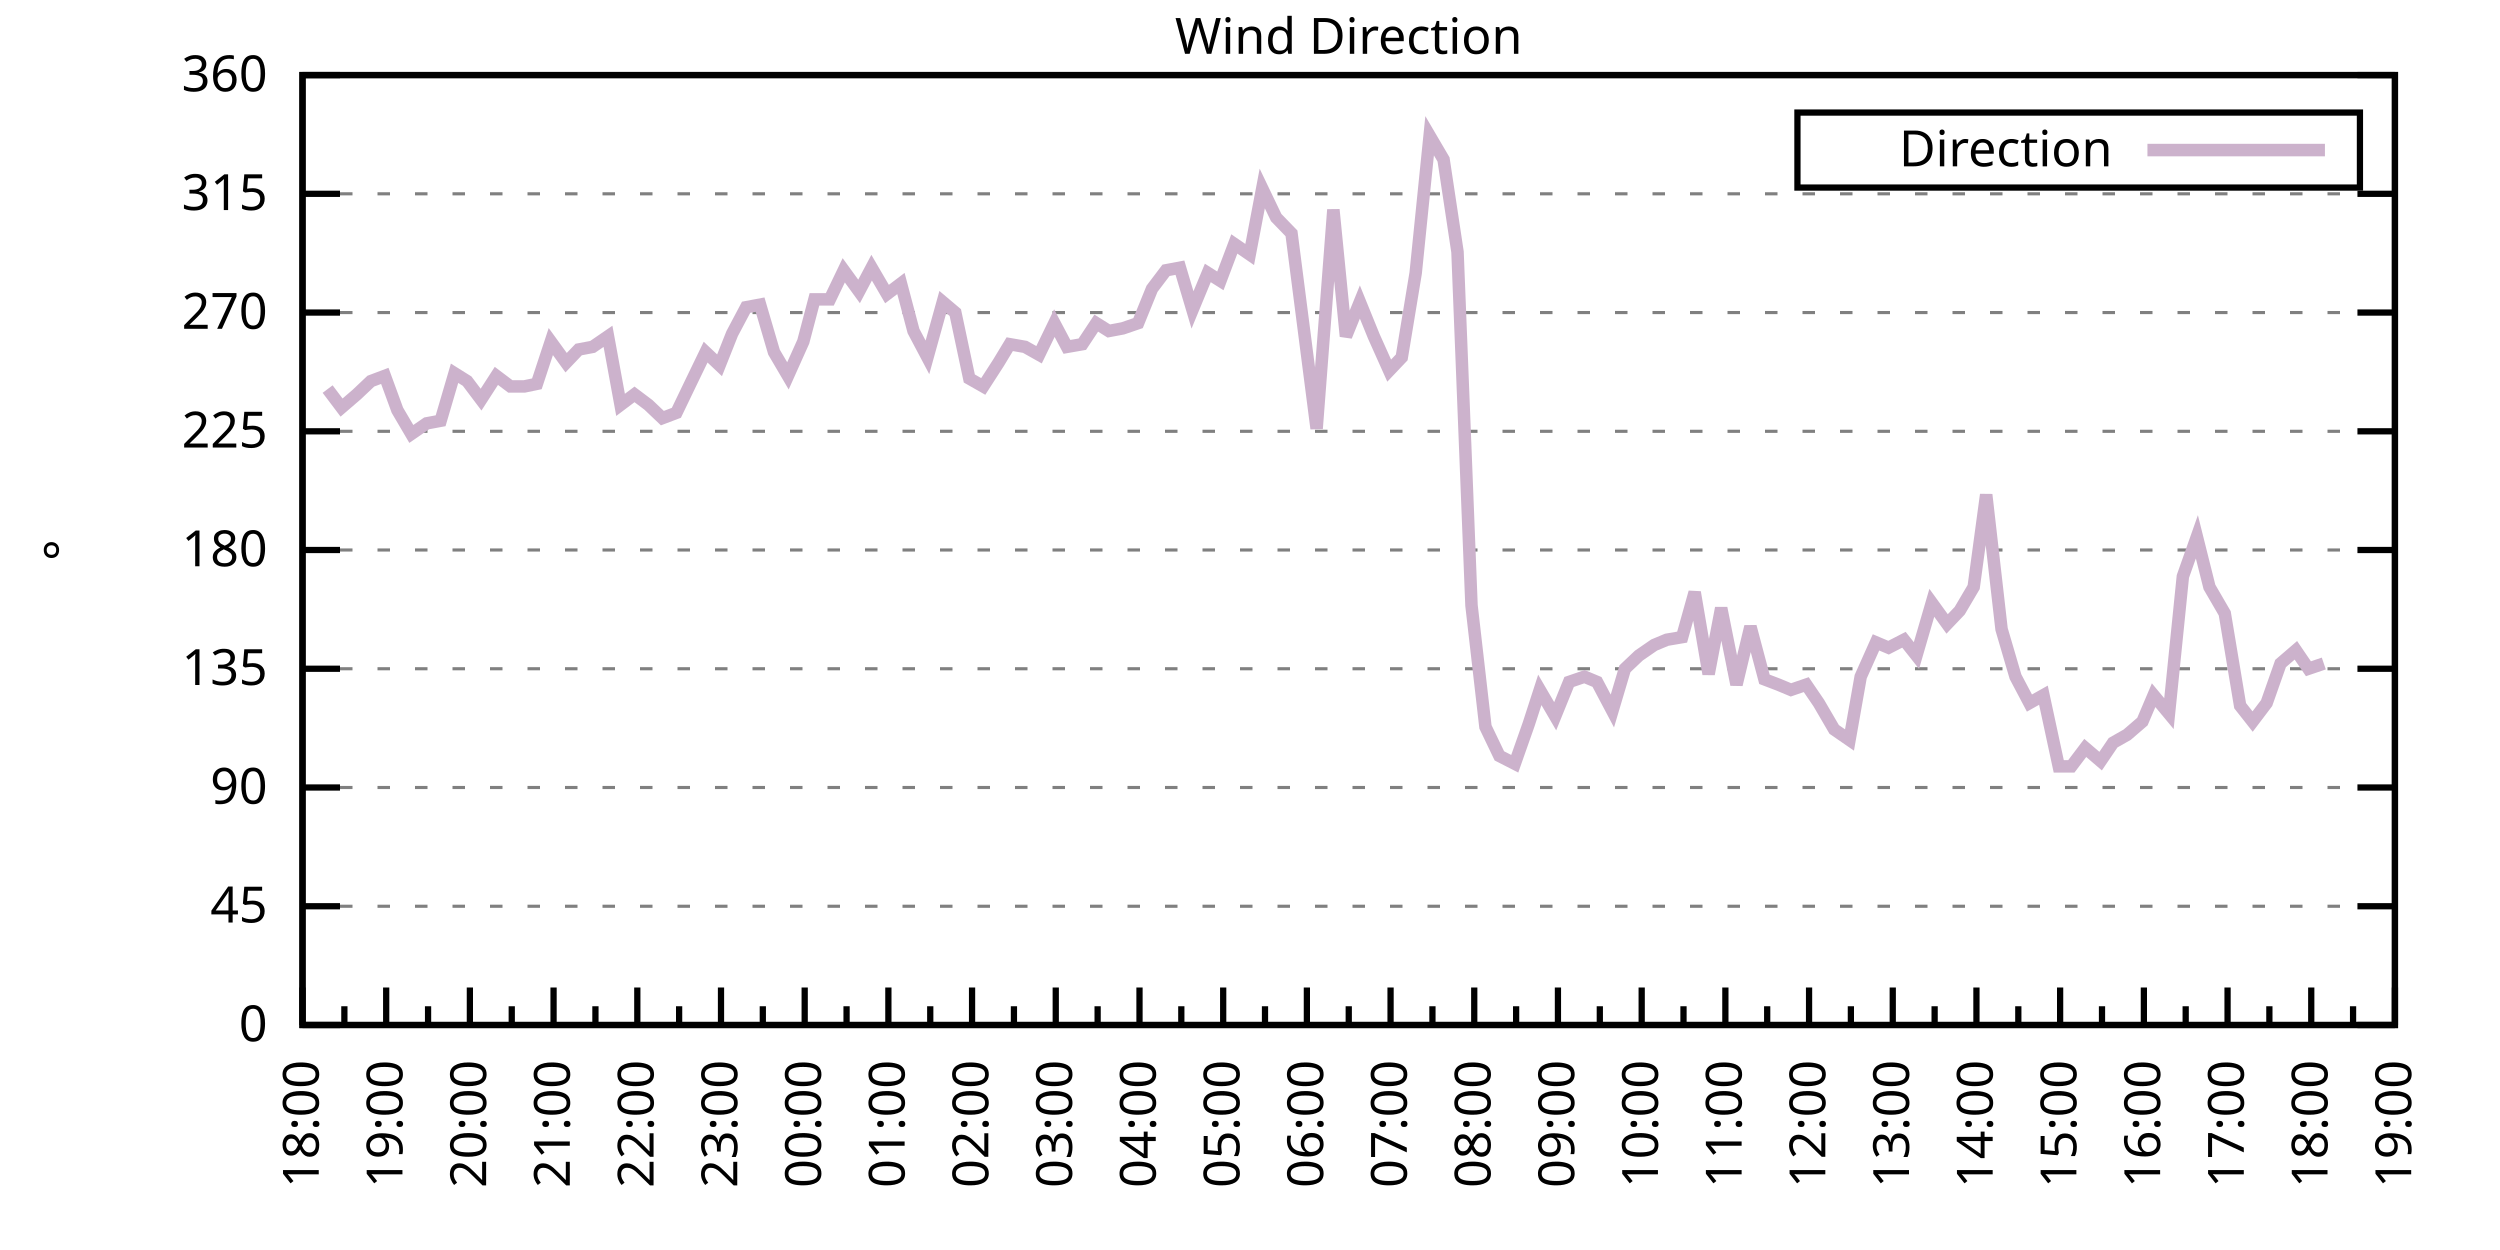
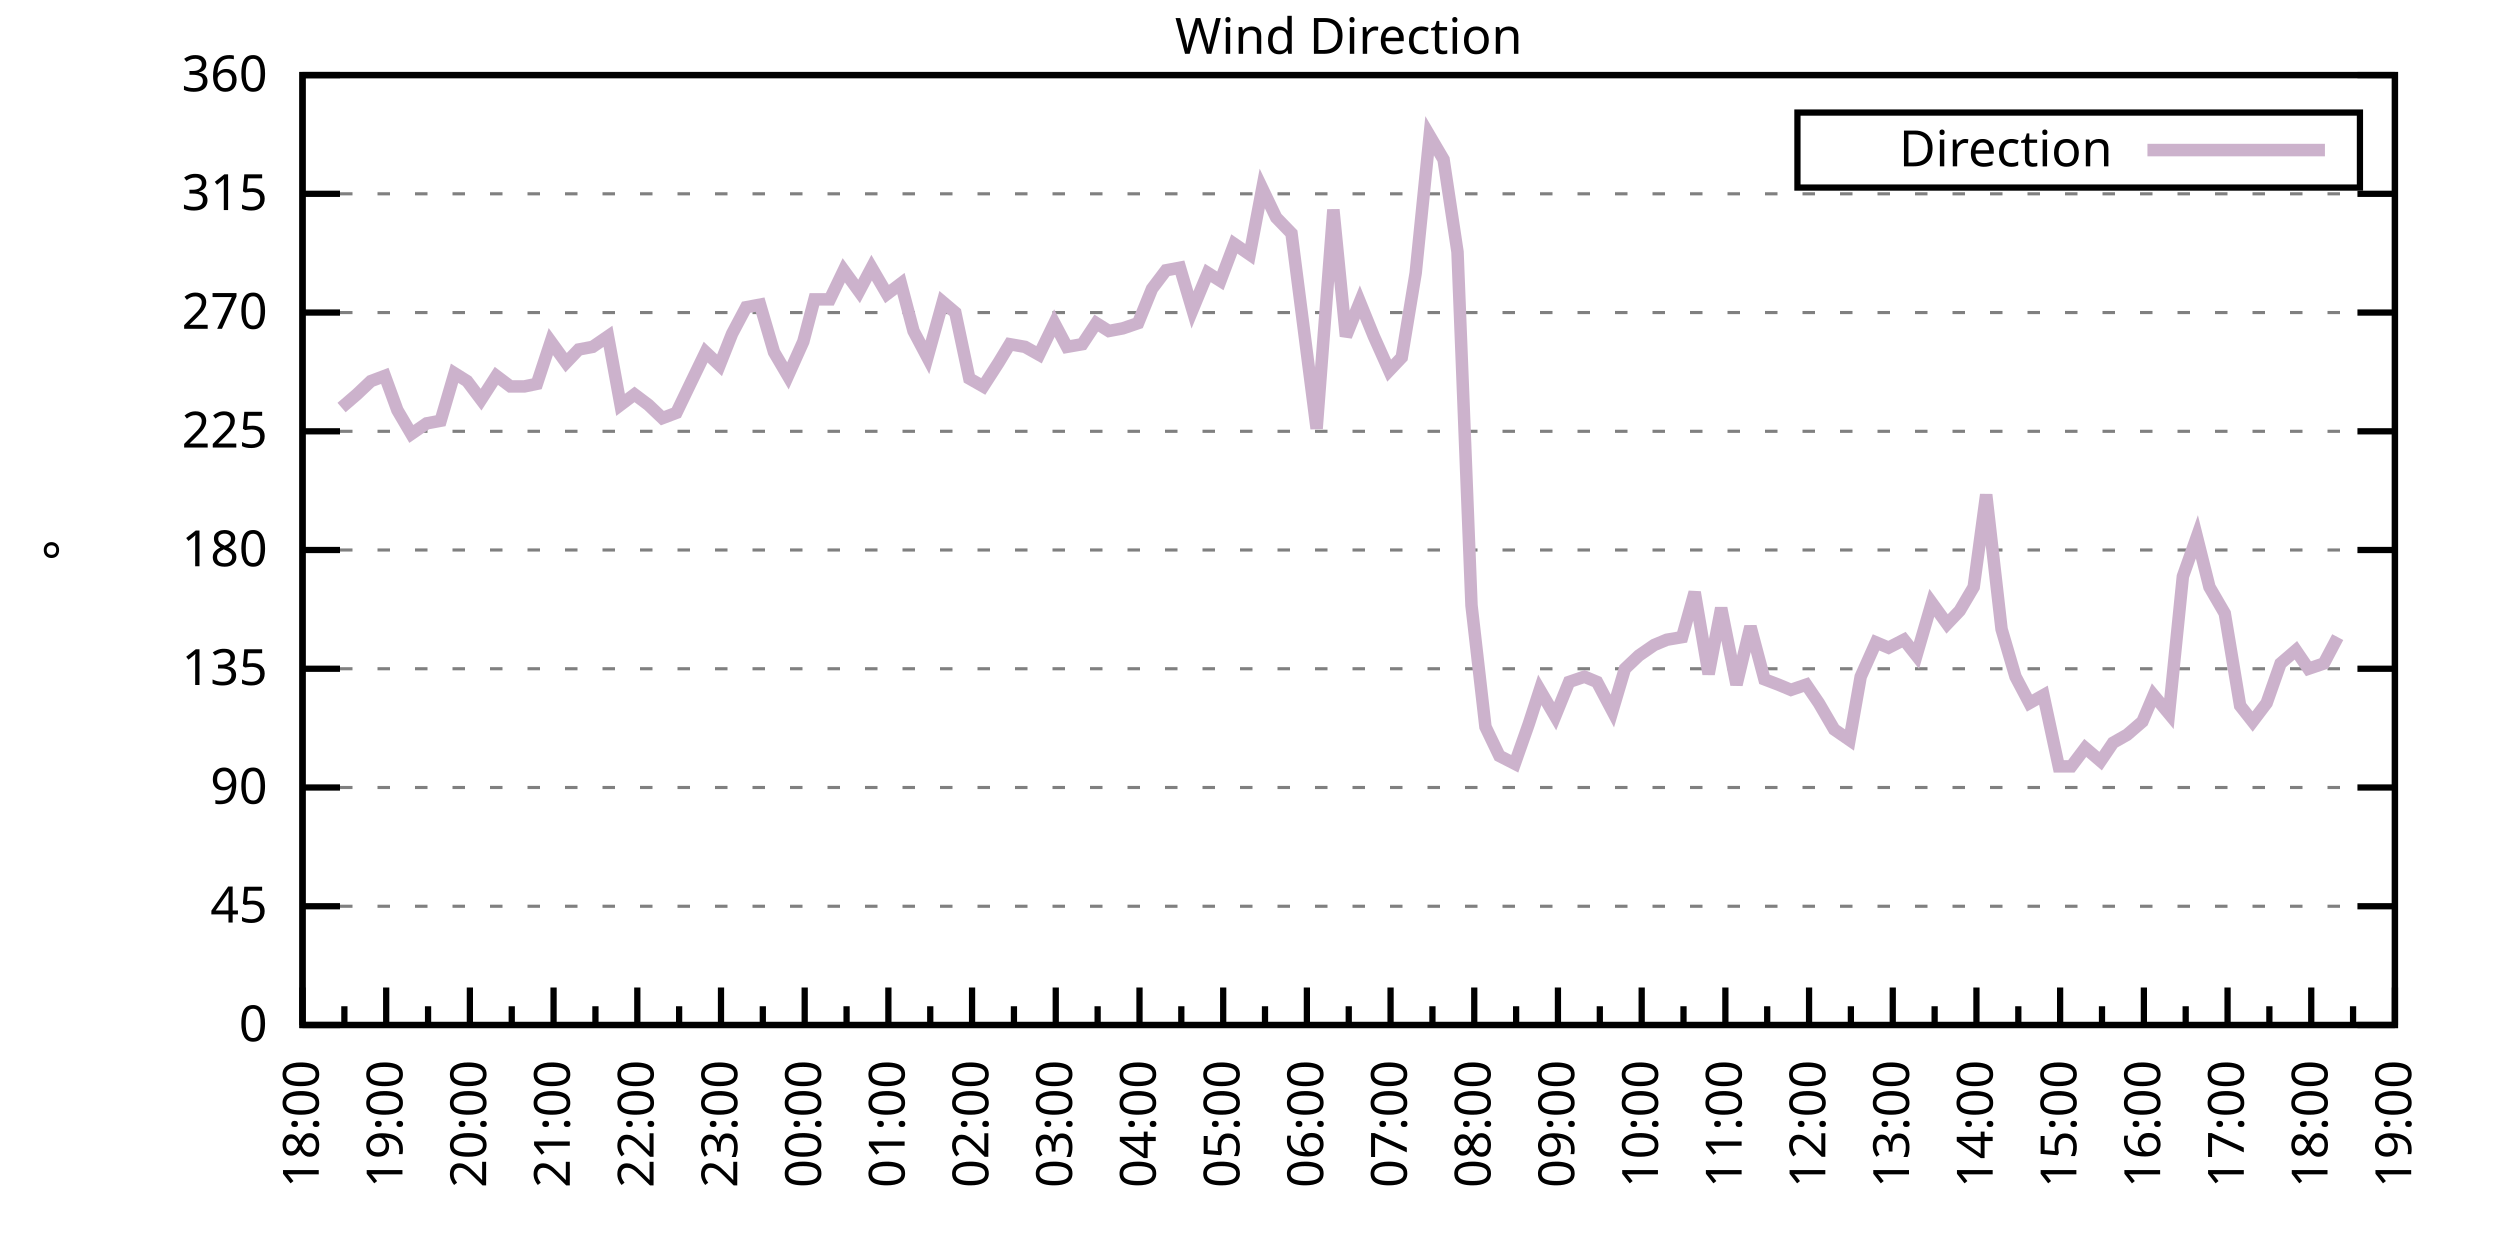
<svg xmlns="http://www.w3.org/2000/svg" xmlns:xlink="http://www.w3.org/1999/xlink" width="400" height="200" viewBox="0 0 400 200">
  <g id="gnuplot_canvas">
    <rect x="0" y="0" width="400" height="200" fill="none" />
    <defs>
      <circle id="gpDot" r="0.5" stroke-width="0.5" stroke="currentColor" />
      <path id="gpPt0" stroke-width="0.333" stroke="currentColor" d="M-1,0 h2 M0,-1 v2" />
      <path id="gpPt1" stroke-width="0.333" stroke="currentColor" d="M-1,-1 L1,1 M1,-1 L-1,1" />
      <path id="gpPt2" stroke-width="0.333" stroke="currentColor" d="M-1,0 L1,0 M0,-1 L0,1 M-1,-1 L1,1 M-1,1 L1,-1" />
      <rect id="gpPt3" stroke-width="0.333" stroke="currentColor" x="-1" y="-1" width="2" height="2" />
      <rect id="gpPt4" stroke-width="0.333" stroke="currentColor" fill="currentColor" x="-1" y="-1" width="2" height="2" />
      <circle id="gpPt5" stroke-width="0.333" stroke="currentColor" cx="0" cy="0" r="1" />
      <use xlink:href="#gpPt5" id="gpPt6" fill="currentColor" stroke="none" />
      <path id="gpPt7" stroke-width="0.333" stroke="currentColor" d="M0,-1.33 L-1.33,0.67 L1.33,0.67 z" />
      <use xlink:href="#gpPt7" id="gpPt8" fill="currentColor" stroke="none" />
      <use xlink:href="#gpPt7" id="gpPt9" stroke="currentColor" transform="rotate(180)" />
      <use xlink:href="#gpPt9" id="gpPt10" fill="currentColor" stroke="none" />
      <use xlink:href="#gpPt3" id="gpPt11" stroke="currentColor" transform="rotate(45)" />
      <use xlink:href="#gpPt11" id="gpPt12" fill="currentColor" stroke="none" />
      <path id="gpPt13" stroke-width="0.333" stroke="currentColor" d="M0,1.330 L1.265,0.411 L0.782,-1.067 L-0.782,-1.076 L-1.265,0.411 z" />
      <use xlink:href="#gpPt13" id="gpPt14" fill="currentColor" stroke="none" />
      <filter id="textbox" filterUnits="objectBoundingBox" x="0" y="0" height="1" width="1">
        <feFlood flood-color="white" flood-opacity="1" result="bgnd" />
        <feComposite in="SourceGraphic" in2="bgnd" operator="atop" />
      </filter>
      <filter id="greybox" filterUnits="objectBoundingBox" x="0" y="0" height="1" width="1">
        <feFlood flood-color="lightgrey" flood-opacity="1" result="grey" />
        <feComposite in="SourceGraphic" in2="grey" operator="atop" />
      </filter>
    </defs>
    <g fill="none" color="white" stroke="currentColor" stroke-width="1.00" stroke-linecap="butt" stroke-linejoin="miter">
</g>
    <g fill="none" color="black" stroke="currentColor" stroke-width="1.00" stroke-linecap="butt" stroke-linejoin="miter">
      <g stroke="none" shape-rendering="crispEdges">
        <polygon fill="rgb(255, 255, 255)" points="48.40,164.00 383.18,164.00 383.18,12.02 48.40,12.02 " />
      </g>
    </g>
    <g fill="none" color="black" stroke="currentColor" stroke-width="1.00" stroke-linecap="butt" stroke-linejoin="miter">
</g>
    <g fill="none" color="black" stroke="black" stroke-width="0.50" stroke-linecap="butt" stroke-linejoin="miter">
</g>
    <g fill="none" color="gray" stroke="currentColor" stroke-width="0.50" stroke-linecap="butt" stroke-linejoin="miter">
      <path stroke="gray" stroke-dasharray="2,4" class="gridline" d="M48.40,164.00 L383.19,164.00  " />
    </g>
    <g fill="none" color="gray" stroke="gray" stroke-width="1.00" stroke-linecap="butt" stroke-linejoin="miter">
</g>
    <g fill="none" color="black" stroke="currentColor" stroke-width="1.00" stroke-linecap="butt" stroke-linejoin="miter">
      <path stroke="black" d="M48.40,164.00 L54.40,164.00 M383.19,164.00 L377.19,164.00  " />
      <g transform="translate(42.80,166.60)" stroke="none" fill="black" font-family="Sans" font-size="8.00" text-anchor="end">
        <text>
          <tspan font-family="Sans"> 0</tspan>
        </text>
      </g>
    </g>
    <g fill="none" color="black" stroke="currentColor" stroke-width="1.00" stroke-linecap="butt" stroke-linejoin="miter">
</g>
    <g fill="none" color="black" stroke="black" stroke-width="0.50" stroke-linecap="butt" stroke-linejoin="miter">
</g>
    <g fill="none" color="gray" stroke="currentColor" stroke-width="0.50" stroke-linecap="butt" stroke-linejoin="miter">
      <path stroke="gray" stroke-dasharray="2,4" class="gridline" d="M48.40,145.00 L383.19,145.00  " />
    </g>
    <g fill="none" color="gray" stroke="gray" stroke-width="1.00" stroke-linecap="butt" stroke-linejoin="miter">
</g>
    <g fill="none" color="black" stroke="currentColor" stroke-width="1.00" stroke-linecap="butt" stroke-linejoin="miter">
      <path stroke="black" d="M48.40,145.00 L54.40,145.00 M383.19,145.00 L377.19,145.00  " />
      <g transform="translate(42.80,147.60)" stroke="none" fill="black" font-family="Sans" font-size="8.00" text-anchor="end">
        <text>
          <tspan font-family="Sans"> 45</tspan>
        </text>
      </g>
    </g>
    <g fill="none" color="black" stroke="currentColor" stroke-width="1.00" stroke-linecap="butt" stroke-linejoin="miter">
</g>
    <g fill="none" color="black" stroke="black" stroke-width="0.50" stroke-linecap="butt" stroke-linejoin="miter">
</g>
    <g fill="none" color="gray" stroke="currentColor" stroke-width="0.50" stroke-linecap="butt" stroke-linejoin="miter">
      <path stroke="gray" stroke-dasharray="2,4" class="gridline" d="M48.40,126.00 L383.19,126.00  " />
    </g>
    <g fill="none" color="gray" stroke="gray" stroke-width="1.00" stroke-linecap="butt" stroke-linejoin="miter">
</g>
    <g fill="none" color="black" stroke="currentColor" stroke-width="1.00" stroke-linecap="butt" stroke-linejoin="miter">
      <path stroke="black" d="M48.40,126.00 L54.40,126.00 M383.19,126.00 L377.19,126.00  " />
      <g transform="translate(42.80,128.60)" stroke="none" fill="black" font-family="Sans" font-size="8.00" text-anchor="end">
        <text>
          <tspan font-family="Sans"> 90</tspan>
        </text>
      </g>
    </g>
    <g fill="none" color="black" stroke="currentColor" stroke-width="1.00" stroke-linecap="butt" stroke-linejoin="miter">
</g>
    <g fill="none" color="black" stroke="black" stroke-width="0.50" stroke-linecap="butt" stroke-linejoin="miter">
</g>
    <g fill="none" color="gray" stroke="currentColor" stroke-width="0.50" stroke-linecap="butt" stroke-linejoin="miter">
      <path stroke="gray" stroke-dasharray="2,4" class="gridline" d="M48.40,107.00 L383.19,107.00  " />
    </g>
    <g fill="none" color="gray" stroke="gray" stroke-width="1.00" stroke-linecap="butt" stroke-linejoin="miter">
</g>
    <g fill="none" color="black" stroke="currentColor" stroke-width="1.00" stroke-linecap="butt" stroke-linejoin="miter">
      <path stroke="black" d="M48.40,107.00 L54.40,107.00 M383.19,107.00 L377.19,107.00  " />
      <g transform="translate(42.80,109.60)" stroke="none" fill="black" font-family="Sans" font-size="8.00" text-anchor="end">
        <text>
          <tspan font-family="Sans"> 135</tspan>
        </text>
      </g>
    </g>
    <g fill="none" color="black" stroke="currentColor" stroke-width="1.00" stroke-linecap="butt" stroke-linejoin="miter">
</g>
    <g fill="none" color="black" stroke="black" stroke-width="0.50" stroke-linecap="butt" stroke-linejoin="miter">
</g>
    <g fill="none" color="gray" stroke="currentColor" stroke-width="0.50" stroke-linecap="butt" stroke-linejoin="miter">
      <path stroke="gray" stroke-dasharray="2,4" class="gridline" d="M48.40,88.00 L383.19,88.00  " />
    </g>
    <g fill="none" color="gray" stroke="gray" stroke-width="1.00" stroke-linecap="butt" stroke-linejoin="miter">
</g>
    <g fill="none" color="black" stroke="currentColor" stroke-width="1.00" stroke-linecap="butt" stroke-linejoin="miter">
      <path stroke="black" d="M48.40,88.00 L54.40,88.00 M383.19,88.00 L377.19,88.00  " />
      <g transform="translate(42.80,90.60)" stroke="none" fill="black" font-family="Sans" font-size="8.00" text-anchor="end">
        <text>
          <tspan font-family="Sans"> 180</tspan>
        </text>
      </g>
    </g>
    <g fill="none" color="black" stroke="currentColor" stroke-width="1.00" stroke-linecap="butt" stroke-linejoin="miter">
</g>
    <g fill="none" color="black" stroke="black" stroke-width="0.50" stroke-linecap="butt" stroke-linejoin="miter">
</g>
    <g fill="none" color="gray" stroke="currentColor" stroke-width="0.50" stroke-linecap="butt" stroke-linejoin="miter">
      <path stroke="gray" stroke-dasharray="2,4" class="gridline" d="M48.40,69.01 L383.19,69.01  " />
    </g>
    <g fill="none" color="gray" stroke="gray" stroke-width="1.00" stroke-linecap="butt" stroke-linejoin="miter">
</g>
    <g fill="none" color="black" stroke="currentColor" stroke-width="1.00" stroke-linecap="butt" stroke-linejoin="miter">
      <path stroke="black" d="M48.40,69.01 L54.40,69.01 M383.19,69.01 L377.19,69.01  " />
      <g transform="translate(42.80,71.61)" stroke="none" fill="black" font-family="Sans" font-size="8.00" text-anchor="end">
        <text>
          <tspan font-family="Sans"> 225</tspan>
        </text>
      </g>
    </g>
    <g fill="none" color="black" stroke="currentColor" stroke-width="1.00" stroke-linecap="butt" stroke-linejoin="miter">
</g>
    <g fill="none" color="black" stroke="black" stroke-width="0.50" stroke-linecap="butt" stroke-linejoin="miter">
</g>
    <g fill="none" color="gray" stroke="currentColor" stroke-width="0.50" stroke-linecap="butt" stroke-linejoin="miter">
      <path stroke="gray" stroke-dasharray="2,4" class="gridline" d="M48.40,50.01 L383.19,50.01  " />
    </g>
    <g fill="none" color="gray" stroke="gray" stroke-width="1.00" stroke-linecap="butt" stroke-linejoin="miter">
</g>
    <g fill="none" color="black" stroke="currentColor" stroke-width="1.00" stroke-linecap="butt" stroke-linejoin="miter">
      <path stroke="black" d="M48.40,50.01 L54.40,50.01 M383.19,50.01 L377.19,50.01  " />
      <g transform="translate(42.80,52.61)" stroke="none" fill="black" font-family="Sans" font-size="8.00" text-anchor="end">
        <text>
          <tspan font-family="Sans"> 270</tspan>
        </text>
      </g>
    </g>
    <g fill="none" color="black" stroke="currentColor" stroke-width="1.00" stroke-linecap="butt" stroke-linejoin="miter">
</g>
    <g fill="none" color="black" stroke="black" stroke-width="0.50" stroke-linecap="butt" stroke-linejoin="miter">
</g>
    <g fill="none" color="gray" stroke="currentColor" stroke-width="0.50" stroke-linecap="butt" stroke-linejoin="miter">
      <path stroke="gray" stroke-dasharray="2,4" class="gridline" d="M48.40,31.01 L383.19,31.01  " />
    </g>
    <g fill="none" color="gray" stroke="gray" stroke-width="1.00" stroke-linecap="butt" stroke-linejoin="miter">
</g>
    <g fill="none" color="black" stroke="currentColor" stroke-width="1.00" stroke-linecap="butt" stroke-linejoin="miter">
      <path stroke="black" d="M48.40,31.01 L54.40,31.01 M383.19,31.01 L377.19,31.01  " />
      <g transform="translate(42.80,33.61)" stroke="none" fill="black" font-family="Sans" font-size="8.00" text-anchor="end">
        <text>
          <tspan font-family="Sans"> 315</tspan>
        </text>
      </g>
    </g>
    <g fill="none" color="black" stroke="currentColor" stroke-width="1.00" stroke-linecap="butt" stroke-linejoin="miter">
</g>
    <g fill="none" color="black" stroke="black" stroke-width="0.50" stroke-linecap="butt" stroke-linejoin="miter">
</g>
    <g fill="none" color="gray" stroke="currentColor" stroke-width="0.50" stroke-linecap="butt" stroke-linejoin="miter">
      <path stroke="gray" stroke-dasharray="2,4" class="gridline" d="M48.40,12.01 L383.19,12.01  " />
    </g>
    <g fill="none" color="gray" stroke="gray" stroke-width="1.00" stroke-linecap="butt" stroke-linejoin="miter">
</g>
    <g fill="none" color="black" stroke="currentColor" stroke-width="1.00" stroke-linecap="butt" stroke-linejoin="miter">
      <path stroke="black" d="M48.40,12.01 L54.40,12.01 M383.19,12.01 L377.19,12.01  " />
      <g transform="translate(42.80,14.61)" stroke="none" fill="black" font-family="Sans" font-size="8.00" text-anchor="end">
        <text>
          <tspan font-family="Sans"> 360</tspan>
        </text>
      </g>
    </g>
    <g fill="none" color="black" stroke="currentColor" stroke-width="1.00" stroke-linecap="butt" stroke-linejoin="miter">
      <path stroke="black" d="M48.40,164.00 L48.40,158.00  " />
      <g transform="translate(51.00,169.60) rotate(270)" stroke="none" fill="black" font-family="Sans" font-size="8.00" text-anchor="end">
        <text>
          <tspan font-family="Sans">18:00</tspan>
        </text>
      </g>
    </g>
    <g fill="none" color="black" stroke="currentColor" stroke-width="1.00" stroke-linecap="butt" stroke-linejoin="miter">
      <path stroke="black" d="M55.10,164.00 L55.10,161.00 M61.79,164.00 L61.79,158.00  " />
      <g transform="translate(64.39,169.60) rotate(270)" stroke="none" fill="black" font-family="Sans" font-size="8.00" text-anchor="end">
        <text>
          <tspan font-family="Sans">19:00</tspan>
        </text>
      </g>
    </g>
    <g fill="none" color="black" stroke="currentColor" stroke-width="1.00" stroke-linecap="butt" stroke-linejoin="miter">
      <path stroke="black" d="M68.49,164.00 L68.49,161.00 M75.18,164.00 L75.18,158.00  " />
      <g transform="translate(77.78,169.60) rotate(270)" stroke="none" fill="black" font-family="Sans" font-size="8.00" text-anchor="end">
        <text>
          <tspan font-family="Sans">20:00</tspan>
        </text>
      </g>
    </g>
    <g fill="none" color="black" stroke="currentColor" stroke-width="1.00" stroke-linecap="butt" stroke-linejoin="miter">
      <path stroke="black" d="M81.88,164.00 L81.88,161.00 M88.57,164.00 L88.57,158.00  " />
      <g transform="translate(91.17,169.60) rotate(270)" stroke="none" fill="black" font-family="Sans" font-size="8.00" text-anchor="end">
        <text>
          <tspan font-family="Sans">21:00</tspan>
        </text>
      </g>
    </g>
    <g fill="none" color="black" stroke="currentColor" stroke-width="1.00" stroke-linecap="butt" stroke-linejoin="miter">
      <path stroke="black" d="M95.27,164.00 L95.27,161.00 M101.97,164.00 L101.97,158.00  " />
      <g transform="translate(104.57,169.60) rotate(270)" stroke="none" fill="black" font-family="Sans" font-size="8.00" text-anchor="end">
        <text>
          <tspan font-family="Sans">22:00</tspan>
        </text>
      </g>
    </g>
    <g fill="none" color="black" stroke="currentColor" stroke-width="1.00" stroke-linecap="butt" stroke-linejoin="miter">
      <path stroke="black" d="M108.66,164.00 L108.66,161.00 M115.36,164.00 L115.36,158.00  " />
      <g transform="translate(117.96,169.60) rotate(270)" stroke="none" fill="black" font-family="Sans" font-size="8.00" text-anchor="end">
        <text>
          <tspan font-family="Sans">23:00</tspan>
        </text>
      </g>
    </g>
    <g fill="none" color="black" stroke="currentColor" stroke-width="1.00" stroke-linecap="butt" stroke-linejoin="miter">
      <path stroke="black" d="M122.05,164.00 L122.05,161.00 M128.75,164.00 L128.75,158.00  " />
      <g transform="translate(131.35,169.60) rotate(270)" stroke="none" fill="black" font-family="Sans" font-size="8.00" text-anchor="end">
        <text>
          <tspan font-family="Sans">00:00</tspan>
        </text>
      </g>
    </g>
    <g fill="none" color="black" stroke="currentColor" stroke-width="1.00" stroke-linecap="butt" stroke-linejoin="miter">
      <path stroke="black" d="M135.45,164.00 L135.45,161.00 M142.14,164.00 L142.14,158.00  " />
      <g transform="translate(144.74,169.60) rotate(270)" stroke="none" fill="black" font-family="Sans" font-size="8.00" text-anchor="end">
        <text>
          <tspan font-family="Sans">01:00</tspan>
        </text>
      </g>
    </g>
    <g fill="none" color="black" stroke="currentColor" stroke-width="1.00" stroke-linecap="butt" stroke-linejoin="miter">
      <path stroke="black" d="M148.84,164.00 L148.84,161.00 M155.53,164.00 L155.53,158.00  " />
      <g transform="translate(158.13,169.60) rotate(270)" stroke="none" fill="black" font-family="Sans" font-size="8.00" text-anchor="end">
        <text>
          <tspan font-family="Sans">02:00</tspan>
        </text>
      </g>
    </g>
    <g fill="none" color="black" stroke="currentColor" stroke-width="1.00" stroke-linecap="butt" stroke-linejoin="miter">
      <path stroke="black" d="M162.23,164.00 L162.23,161.00 M168.92,164.00 L168.92,158.00  " />
      <g transform="translate(171.52,169.60) rotate(270)" stroke="none" fill="black" font-family="Sans" font-size="8.00" text-anchor="end">
        <text>
          <tspan font-family="Sans">03:00</tspan>
        </text>
      </g>
    </g>
    <g fill="none" color="black" stroke="currentColor" stroke-width="1.00" stroke-linecap="butt" stroke-linejoin="miter">
      <path stroke="black" d="M175.62,164.00 L175.62,161.00 M182.32,164.00 L182.32,158.00  " />
      <g transform="translate(184.92,169.60) rotate(270)" stroke="none" fill="black" font-family="Sans" font-size="8.00" text-anchor="end">
        <text>
          <tspan font-family="Sans">04:00</tspan>
        </text>
      </g>
    </g>
    <g fill="none" color="black" stroke="currentColor" stroke-width="1.00" stroke-linecap="butt" stroke-linejoin="miter">
      <path stroke="black" d="M189.01,164.00 L189.01,161.00 M195.71,164.00 L195.71,158.00  " />
      <g transform="translate(198.31,169.60) rotate(270)" stroke="none" fill="black" font-family="Sans" font-size="8.00" text-anchor="end">
        <text>
          <tspan font-family="Sans">05:00</tspan>
        </text>
      </g>
    </g>
    <g fill="none" color="black" stroke="currentColor" stroke-width="1.00" stroke-linecap="butt" stroke-linejoin="miter">
      <path stroke="black" d="M202.40,164.00 L202.40,161.00 M209.10,164.00 L209.10,158.00  " />
      <g transform="translate(211.70,169.60) rotate(270)" stroke="none" fill="black" font-family="Sans" font-size="8.00" text-anchor="end">
        <text>
          <tspan font-family="Sans">06:00</tspan>
        </text>
      </g>
    </g>
    <g fill="none" color="black" stroke="currentColor" stroke-width="1.00" stroke-linecap="butt" stroke-linejoin="miter">
      <path stroke="black" d="M215.80,164.00 L215.80,161.00 M222.49,164.00 L222.49,158.00  " />
      <g transform="translate(225.09,169.60) rotate(270)" stroke="none" fill="black" font-family="Sans" font-size="8.00" text-anchor="end">
        <text>
          <tspan font-family="Sans">07:00</tspan>
        </text>
      </g>
    </g>
    <g fill="none" color="black" stroke="currentColor" stroke-width="1.00" stroke-linecap="butt" stroke-linejoin="miter">
      <path stroke="black" d="M229.19,164.00 L229.19,161.00 M235.88,164.00 L235.88,158.00  " />
      <g transform="translate(238.48,169.60) rotate(270)" stroke="none" fill="black" font-family="Sans" font-size="8.00" text-anchor="end">
        <text>
          <tspan font-family="Sans">08:00</tspan>
        </text>
      </g>
    </g>
    <g fill="none" color="black" stroke="currentColor" stroke-width="1.00" stroke-linecap="butt" stroke-linejoin="miter">
      <path stroke="black" d="M242.58,164.00 L242.58,161.00 M249.27,164.00 L249.27,158.00  " />
      <g transform="translate(251.87,169.60) rotate(270)" stroke="none" fill="black" font-family="Sans" font-size="8.00" text-anchor="end">
        <text>
          <tspan font-family="Sans">09:00</tspan>
        </text>
      </g>
    </g>
    <g fill="none" color="black" stroke="currentColor" stroke-width="1.00" stroke-linecap="butt" stroke-linejoin="miter">
      <path stroke="black" d="M255.97,164.00 L255.97,161.00 M262.67,164.00 L262.67,158.00  " />
      <g transform="translate(265.27,169.60) rotate(270)" stroke="none" fill="black" font-family="Sans" font-size="8.00" text-anchor="end">
        <text>
          <tspan font-family="Sans">10:00</tspan>
        </text>
      </g>
    </g>
    <g fill="none" color="black" stroke="currentColor" stroke-width="1.00" stroke-linecap="butt" stroke-linejoin="miter">
      <path stroke="black" d="M269.36,164.00 L269.36,161.00 M276.06,164.00 L276.06,158.00  " />
      <g transform="translate(278.66,169.60) rotate(270)" stroke="none" fill="black" font-family="Sans" font-size="8.00" text-anchor="end">
        <text>
          <tspan font-family="Sans">11:00</tspan>
        </text>
      </g>
    </g>
    <g fill="none" color="black" stroke="currentColor" stroke-width="1.00" stroke-linecap="butt" stroke-linejoin="miter">
      <path stroke="black" d="M282.75,164.00 L282.75,161.00 M289.45,164.00 L289.45,158.00  " />
      <g transform="translate(292.05,169.60) rotate(270)" stroke="none" fill="black" font-family="Sans" font-size="8.00" text-anchor="end">
        <text>
          <tspan font-family="Sans">12:00</tspan>
        </text>
      </g>
    </g>
    <g fill="none" color="black" stroke="currentColor" stroke-width="1.00" stroke-linecap="butt" stroke-linejoin="miter">
      <path stroke="black" d="M296.14,164.00 L296.14,161.00 M302.84,164.00 L302.84,158.00  " />
      <g transform="translate(305.44,169.60) rotate(270)" stroke="none" fill="black" font-family="Sans" font-size="8.00" text-anchor="end">
        <text>
          <tspan font-family="Sans">13:00</tspan>
        </text>
      </g>
    </g>
    <g fill="none" color="black" stroke="currentColor" stroke-width="1.00" stroke-linecap="butt" stroke-linejoin="miter">
      <path stroke="black" d="M309.54,164.00 L309.54,161.00 M316.23,164.00 L316.23,158.00  " />
      <g transform="translate(318.83,169.60) rotate(270)" stroke="none" fill="black" font-family="Sans" font-size="8.00" text-anchor="end">
        <text>
          <tspan font-family="Sans">14:00</tspan>
        </text>
      </g>
    </g>
    <g fill="none" color="black" stroke="currentColor" stroke-width="1.00" stroke-linecap="butt" stroke-linejoin="miter">
      <path stroke="black" d="M322.93,164.00 L322.93,161.00 M329.62,164.00 L329.62,158.00  " />
      <g transform="translate(332.22,169.60) rotate(270)" stroke="none" fill="black" font-family="Sans" font-size="8.00" text-anchor="end">
        <text>
          <tspan font-family="Sans">15:00</tspan>
        </text>
      </g>
    </g>
    <g fill="none" color="black" stroke="currentColor" stroke-width="1.00" stroke-linecap="butt" stroke-linejoin="miter">
      <path stroke="black" d="M336.32,164.00 L336.32,161.00 M343.02,164.00 L343.02,158.00  " />
      <g transform="translate(345.62,169.60) rotate(270)" stroke="none" fill="black" font-family="Sans" font-size="8.00" text-anchor="end">
        <text>
          <tspan font-family="Sans">16:00</tspan>
        </text>
      </g>
    </g>
    <g fill="none" color="black" stroke="currentColor" stroke-width="1.00" stroke-linecap="butt" stroke-linejoin="miter">
      <path stroke="black" d="M349.71,164.00 L349.71,161.00 M356.41,164.00 L356.41,158.00  " />
      <g transform="translate(359.01,169.60) rotate(270)" stroke="none" fill="black" font-family="Sans" font-size="8.00" text-anchor="end">
        <text>
          <tspan font-family="Sans">17:00</tspan>
        </text>
      </g>
    </g>
    <g fill="none" color="black" stroke="currentColor" stroke-width="1.00" stroke-linecap="butt" stroke-linejoin="miter">
      <path stroke="black" d="M363.10,164.00 L363.10,161.00 M369.80,164.00 L369.80,158.00  " />
      <g transform="translate(372.40,169.60) rotate(270)" stroke="none" fill="black" font-family="Sans" font-size="8.00" text-anchor="end">
        <text>
          <tspan font-family="Sans">18:00</tspan>
        </text>
      </g>
    </g>
    <g fill="none" color="black" stroke="currentColor" stroke-width="1.00" stroke-linecap="butt" stroke-linejoin="miter">
      <path stroke="black" d="M376.49,164.00 L376.49,161.00 M383.19,164.00 L383.19,158.00  " />
      <g transform="translate(385.79,169.60) rotate(270)" stroke="none" fill="black" font-family="Sans" font-size="8.00" text-anchor="end">
        <text>
          <tspan font-family="Sans">19:00</tspan>
        </text>
      </g>
    </g>
    <g fill="none" color="black" stroke="currentColor" stroke-width="1.00" stroke-linecap="butt" stroke-linejoin="miter">
</g>
    <g fill="none" color="black" stroke="currentColor" stroke-width="1.00" stroke-linecap="butt" stroke-linejoin="miter">
      <path stroke="black" d="M48.40,12.01 L48.40,164.00 L383.19,164.00 L383.19,12.01 L48.40,12.01 Z  " />
    </g>
    <g fill="none" color="black" stroke="currentColor" stroke-width="1.00" stroke-linecap="butt" stroke-linejoin="miter">
      <g transform="translate(12.80,88.01) rotate(270)" stroke="none" fill="black" font-family="Sans" font-size="8.00" text-anchor="middle">
        <text>
          <tspan font-family="Sans">°</tspan>
        </text>
      </g>
    </g>
    <g fill="none" color="black" stroke="currentColor" stroke-width="1.00" stroke-linecap="butt" stroke-linejoin="miter">
</g>
    <g fill="none" color="black" stroke="currentColor" stroke-width="1.00" stroke-linecap="butt" stroke-linejoin="miter">
      <path stroke="black" d="M287.59,30.01 L287.59,18.01 L377.59,18.01 L377.59,30.01 L287.59,30.01 Z  " />
    </g>
    <g id="Wind_direction_plot_1">
      <g fill="none" color="white" stroke="black" stroke-width="2.00" stroke-linecap="butt" stroke-linejoin="miter">
</g>
      <g fill="none" color="black" stroke="currentColor" stroke-width="2.00" stroke-linecap="butt" stroke-linejoin="miter">
        <g transform="translate(337.99,26.61)" stroke="none" fill="black" font-family="Sans" font-size="8.00" text-anchor="end">
          <text>
            <tspan font-family="Sans">Direction</tspan>
          </text>
        </g>
      </g>
      <g fill="none" color="black" stroke="currentColor" stroke-width="2.00" stroke-linecap="butt" stroke-linejoin="miter">
-         <path stroke="rgb(204, 178, 204)" d="M343.59,24.01 L371.99,24.01 M52.42,62.25 L54.65,65.21 L57.10,63.10 L59.34,60.98 L61.57,60.14 L63.58,65.63   L65.81,69.43 L68.26,67.74 L70.50,67.32 L72.73,59.72 L74.74,60.98 L76.97,63.94 L79.42,60.14 L81.66,61.83   L83.89,61.83 L85.90,61.41 L88.13,54.65 L90.58,58.03 L92.59,55.92 L94.82,55.50 L97.28,53.81 L99.29,64.78   L101.52,63.10 L103.75,64.78 L105.98,66.90 L108.22,66.05 L110.45,61.41 L112.90,56.34 L115.13,58.45 L117.14,53.39   L119.38,49.16 L121.61,48.74 L123.84,56.34 L126.07,60.14 L128.53,54.65 L130.31,47.90 L132.77,47.90 L135.00,43.25   L137.45,46.63 L139.46,42.83 L141.92,47.05 L144.15,45.36 L146.16,52.96 L148.39,57.18 L150.85,48.32 L152.85,50.01   L155.09,60.56 L157.32,61.83 L159.77,58.03 L161.56,55.07 L164.01,55.50 L166.25,56.76 L168.70,51.70 L170.71,55.50   L173.17,55.07 L175.40,51.70 L177.41,52.96 L179.64,52.54 L182.09,51.70 L184.32,46.21 L186.56,43.25 L188.79,42.83   L190.80,49.59 L193.25,43.67 L195.26,44.94 L197.49,39.03 L199.95,40.72 L201.96,30.16 L204.19,34.81 L206.64,37.34   L210.66,68.58 L213.34,33.54 L215.35,53.81 L217.58,48.32 L219.81,53.81 L222.27,59.30 L224.28,57.18 L226.51,43.67   L228.74,21.72 L230.97,25.52 L233.20,40.30 L235.44,96.87 L237.67,116.29 L239.90,120.94 L242.36,122.20 L244.59,115.87   L246.37,110.38 L248.83,114.60 L251.06,109.11 L253.51,108.27 L255.52,109.11 L257.98,113.76 L259.99,107.00 L262.22,104.89   L264.67,103.20 L266.68,102.36 L269.14,101.94 L271.15,94.76 L273.38,107.85 L275.39,97.29 L277.84,109.54 L280.07,100.25   L282.31,108.69 L284.54,109.54 L286.55,110.38 L289.00,109.54 L291.01,112.49 L293.47,116.71 L295.92,118.40 L297.71,108.27   L300.16,102.78 L302.17,103.63 L304.63,102.36 L306.63,104.89 L309.09,96.45 L311.54,99.83 L313.55,97.72 L315.79,93.92   L317.79,79.14 L320.25,100.67 L322.48,108.27 L324.71,112.49 L326.95,111.23 L329.40,122.62 L331.41,122.62 L333.64,119.67   L336.10,121.78 L338.10,118.83 L340.34,117.56 L342.79,115.45 L344.58,111.23 L347.03,114.18 L349.26,92.23 L351.50,85.89   L353.51,93.92 L355.96,98.14 L358.42,112.91 L360.42,115.45 L362.66,112.49 L364.89,106.16 L367.34,104.05 L369.35,107.00   L371.81,106.16  " />
+         <path stroke="rgb(204, 178, 204)" d="M343.59,24.01 L371.99,24.01 M54.65,65.21 L57.10,63.10 L59.34,60.98 L61.57,60.14 L63.58,65.63 L65.81,69.43   L68.26,67.74 L70.50,67.32 L72.73,59.72 L74.74,60.98 L76.97,63.94 L79.42,60.14 L81.66,61.83 L83.89,61.83   L85.90,61.41 L88.13,54.65 L90.58,58.03 L92.59,55.92 L94.82,55.50 L97.28,53.81 L99.29,64.78 L101.52,63.10   L103.75,64.78 L105.98,66.90 L108.22,66.05 L110.45,61.41 L112.90,56.34 L115.13,58.45 L117.14,53.39 L119.38,49.16   L121.61,48.74 L123.84,56.34 L126.07,60.14 L128.53,54.65 L130.31,47.90 L132.77,47.90 L135.00,43.25 L137.45,46.63   L139.46,42.83 L141.92,47.05 L144.15,45.36 L146.16,52.96 L148.39,57.18 L150.85,48.32 L152.85,50.01 L155.09,60.56   L157.32,61.83 L159.77,58.03 L161.56,55.07 L164.01,55.50 L166.25,56.76 L168.70,51.70 L170.71,55.50 L173.17,55.07   L175.40,51.70 L177.41,52.96 L179.64,52.54 L182.09,51.70 L184.32,46.21 L186.56,43.25 L188.79,42.83 L190.80,49.59   L193.25,43.67 L195.26,44.94 L197.49,39.03 L199.95,40.72 L201.96,30.16 L204.19,34.81 L206.64,37.34 L210.66,68.58   L213.34,33.54 L215.35,53.81 L217.58,48.32 L219.81,53.81 L222.27,59.30 L224.28,57.18 L226.51,43.67 L228.74,21.72   L230.97,25.52 L233.20,40.30 L235.44,96.87 L237.67,116.29 L239.90,120.94 L242.36,122.20 L244.59,115.87 L246.37,110.38   L248.83,114.60 L251.06,109.11 L253.51,108.27 L255.52,109.11 L257.98,113.76 L259.99,107.00 L262.22,104.89 L264.67,103.20   L266.68,102.36 L269.14,101.94 L271.15,94.76 L273.38,107.85 L275.39,97.29 L277.84,109.54 L280.07,100.25 L282.31,108.69   L284.54,109.54 L286.55,110.38 L289.00,109.54 L291.01,112.49 L293.47,116.71 L295.92,118.40 L297.71,108.27 L300.16,102.78   L302.17,103.63 L304.63,102.36 L306.63,104.89 L309.09,96.45 L311.54,99.83 L313.55,97.72 L315.79,93.92 L317.79,79.14   L320.25,100.67 L322.48,108.27 L324.71,112.49 L326.95,111.23 L329.40,122.62 L331.41,122.62 L333.64,119.67 L336.10,121.78   L338.10,118.83 L340.34,117.56 L342.79,115.45 L344.58,111.23 L347.03,114.18 L349.26,92.23 L351.50,85.89 L353.51,93.92   L355.96,98.14 L358.42,112.91 L360.42,115.45 L362.66,112.49 L364.89,106.16 L367.34,104.05 L369.35,107.00 L371.81,106.16   L374.04,101.94  " />
      </g>
    </g>
    <g fill="none" color="black" stroke="currentColor" stroke-width="2.00" stroke-linecap="butt" stroke-linejoin="miter">
</g>
    <g fill="none" color="black" stroke="black" stroke-width="1.00" stroke-linecap="butt" stroke-linejoin="miter">
</g>
    <g fill="none" color="black" stroke="currentColor" stroke-width="1.00" stroke-linecap="butt" stroke-linejoin="miter">
      <path stroke="black" d="M48.40,12.01 L48.40,164.00 L383.19,164.00 L383.19,12.01 L48.40,12.01 Z  " />
    </g>
    <g fill="none" color="black" stroke="currentColor" stroke-width="1.00" stroke-linecap="butt" stroke-linejoin="miter">
      <g transform="translate(215.79,8.61)" stroke="none" fill="black" font-family="Sans" font-size="8.00" text-anchor="middle">
        <text>
          <tspan font-family="Sans">Wind Direction</tspan>
        </text>
      </g>
    </g>
    <g fill="none" color="black" stroke="currentColor" stroke-width="1.00" stroke-linecap="butt" stroke-linejoin="miter">
</g>
  </g>
</svg>
